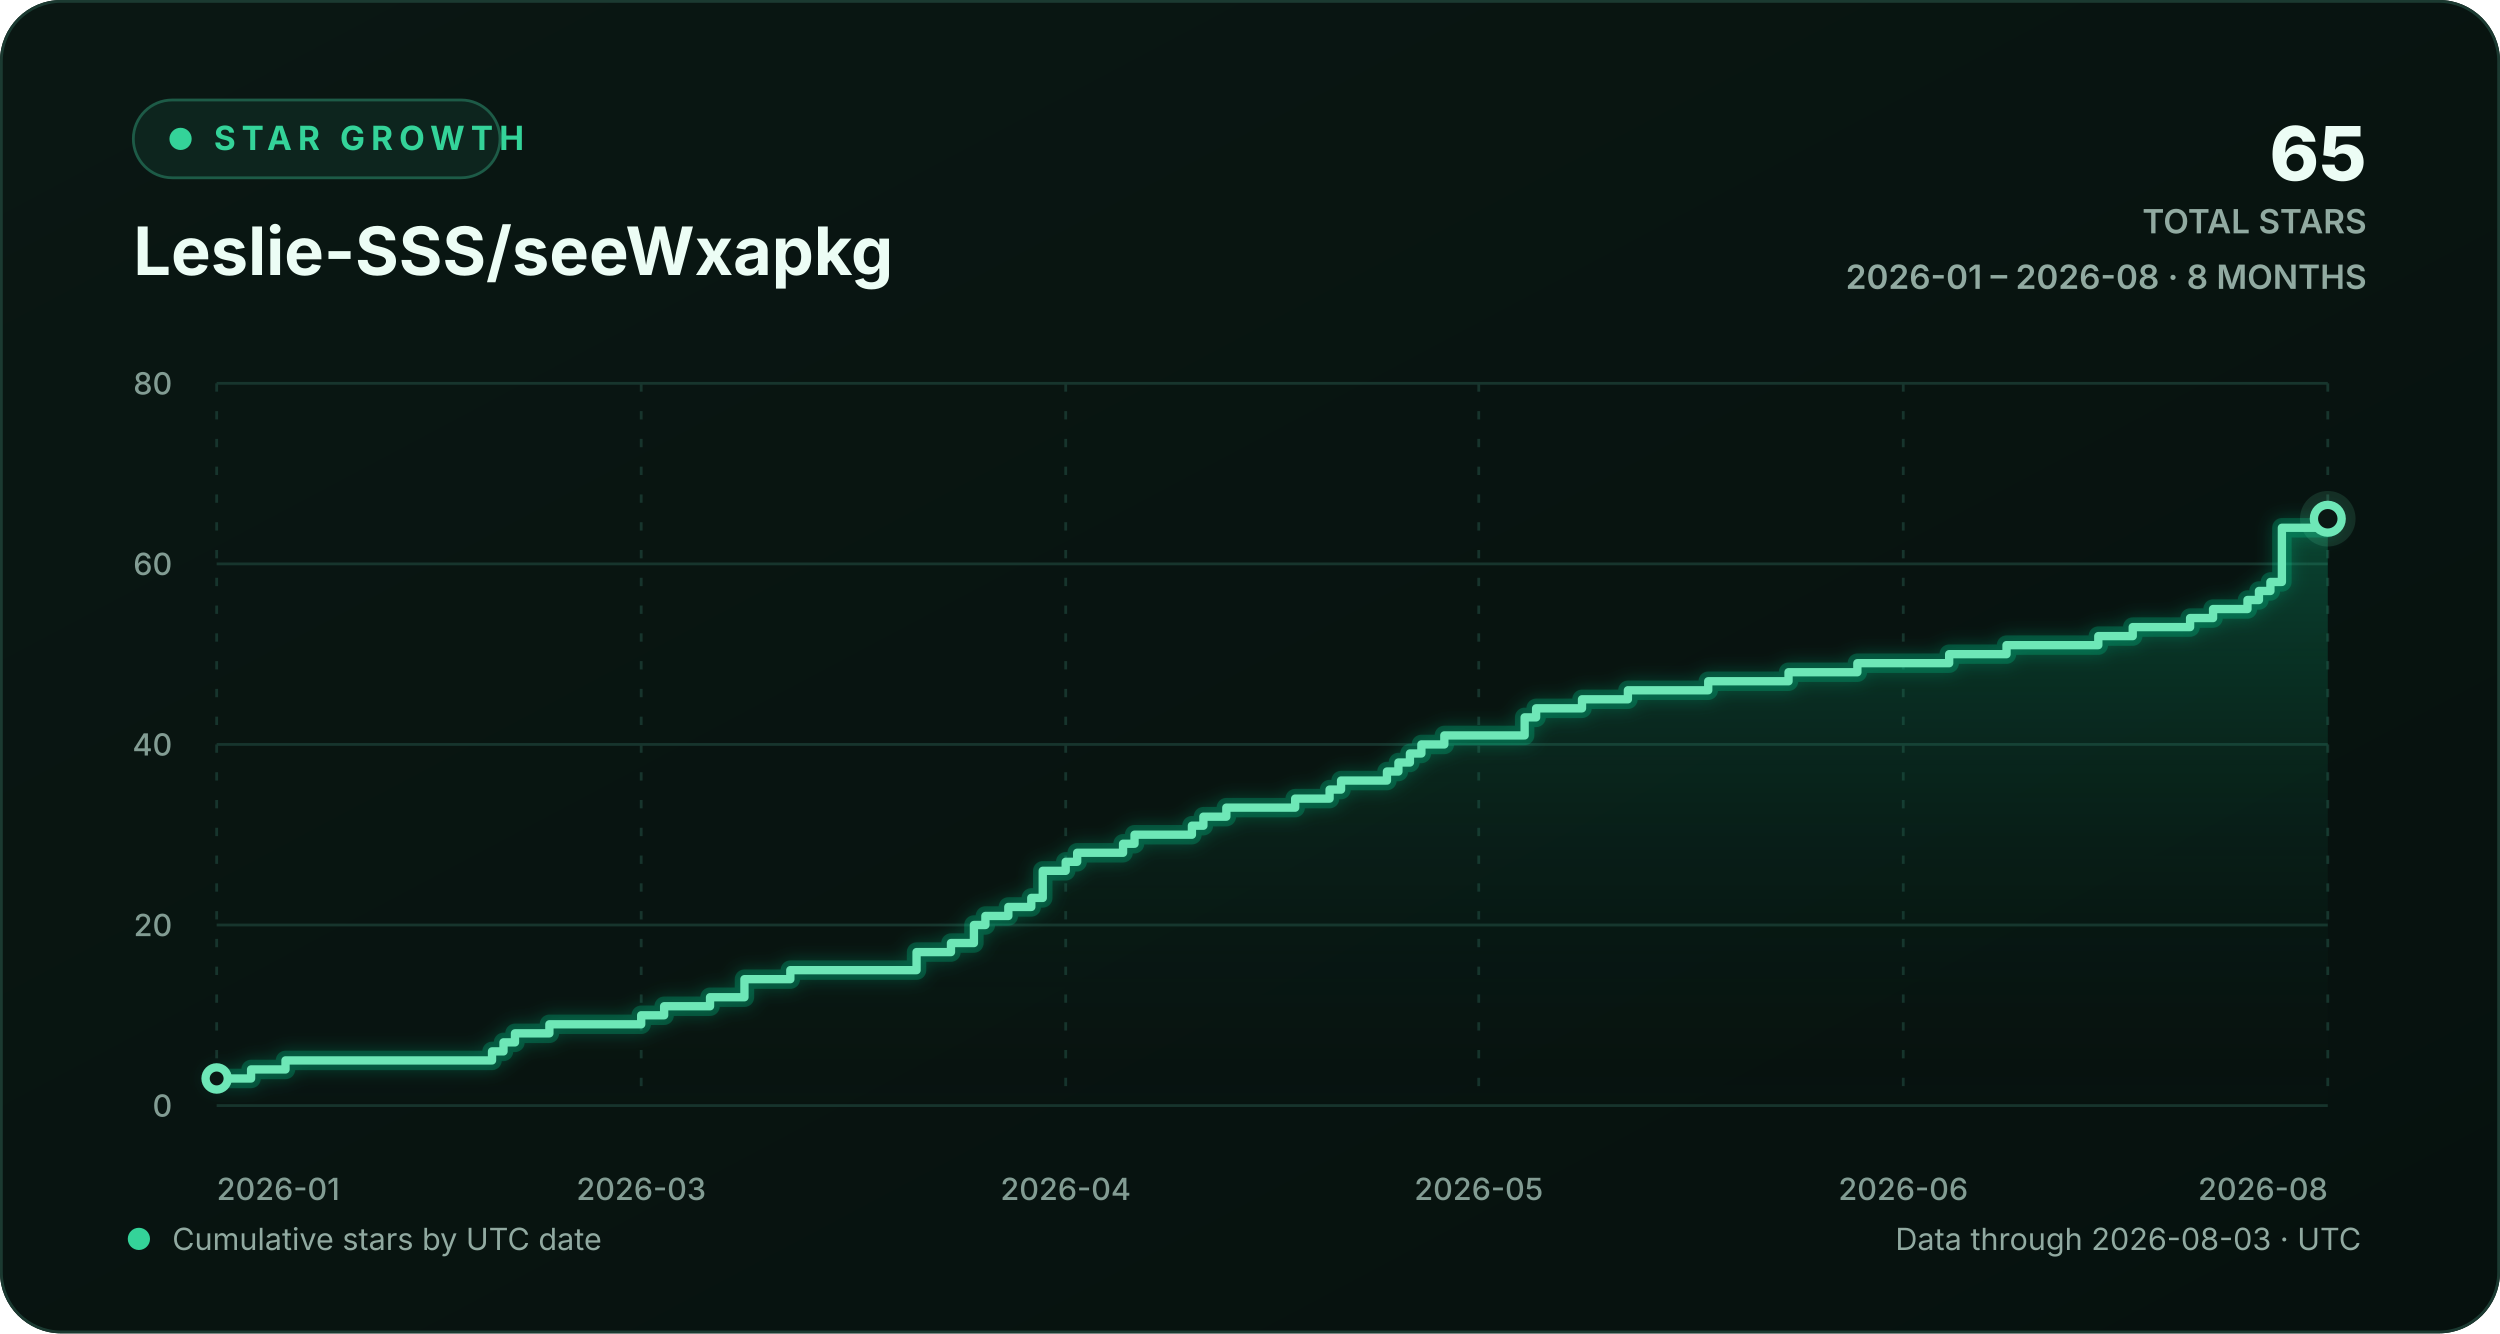
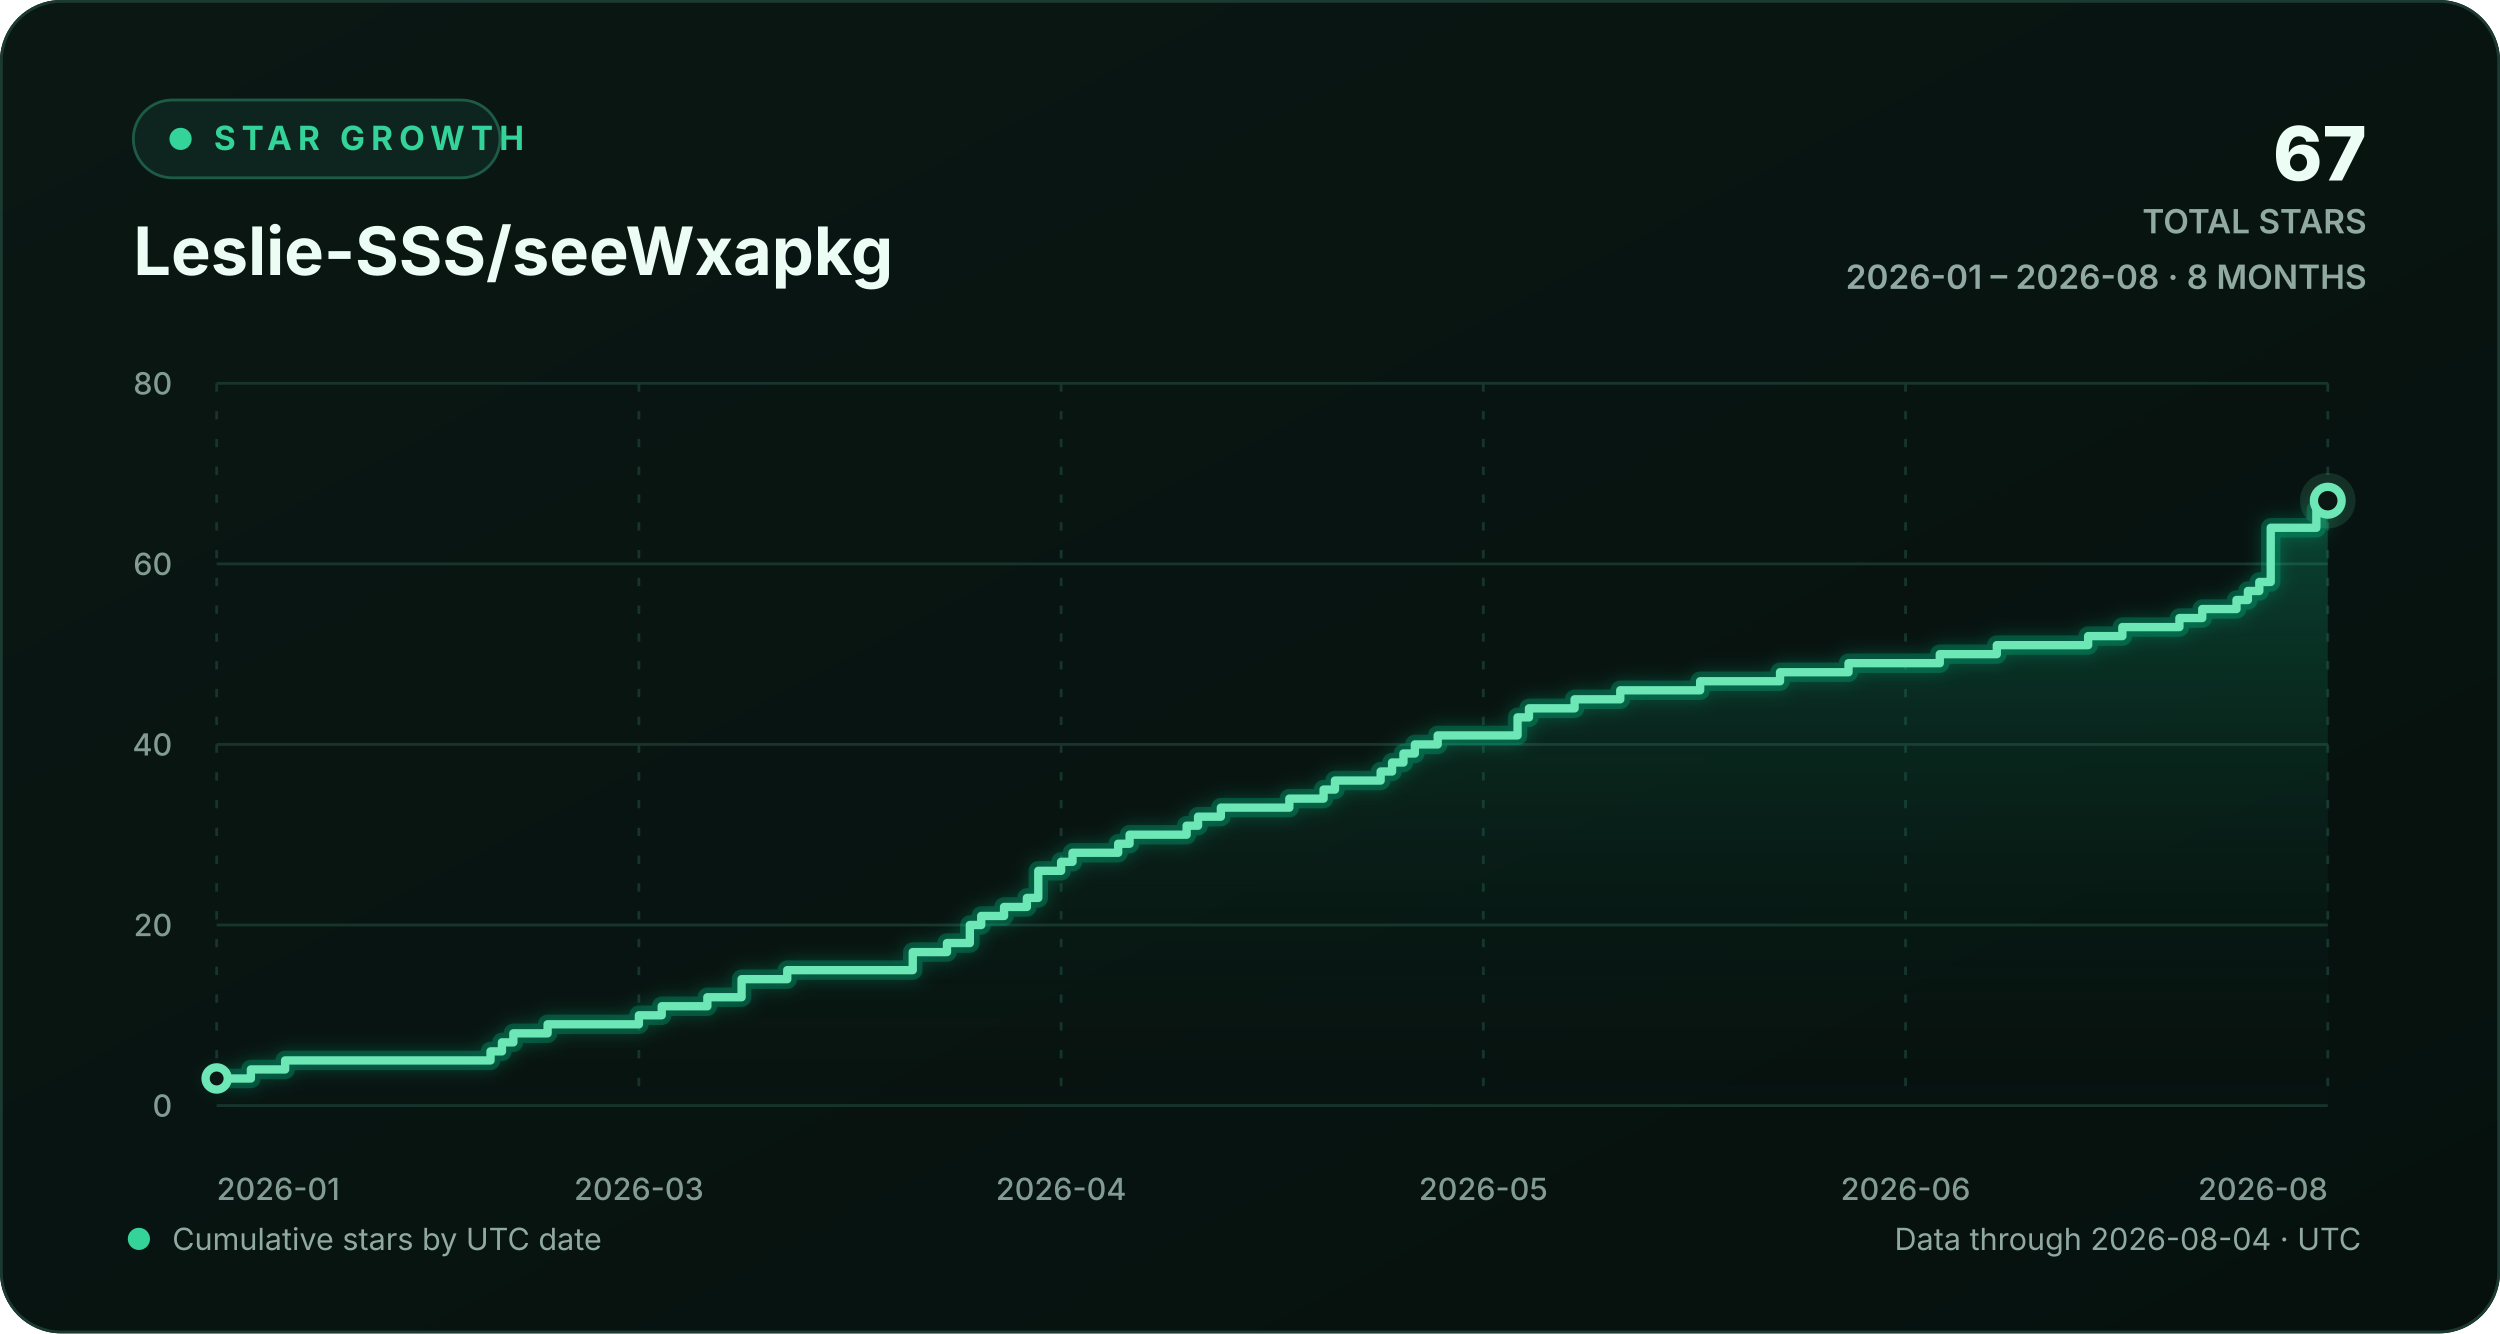
<svg xmlns="http://www.w3.org/2000/svg" width="900" height="480" viewBox="0 0 900 480" role="img" aria-labelledby="chart-title chart-description">
  <defs>
    <linearGradient id="background-gradient" x1="0" y1="0" x2="1" y2="1">
      <stop offset="0" stop-color="#0a1713" />
      <stop offset="1" stop-color="#06110e" />
    </linearGradient>
    <linearGradient id="area-gradient" x1="0" y1="0" x2="0" y2="1">
      <stop offset="0" stop-color="#10b981" stop-opacity="0.30" />
      <stop offset="1" stop-color="#0a1713" stop-opacity="0.02" />
    </linearGradient>
    <filter id="line-glow" x="-20%" y="-20%" width="140%" height="140%">
      <feGaussianBlur stdDeviation="3" result="blur" />
      <feMerge>
        <feMergeNode in="blur" />
        <feMergeNode in="SourceGraphic" />
      </feMerge>
    </filter>
    <style>
      text { font-family: Inter, ui-sans-serif, -apple-system, BlinkMacSystemFont, "Segoe UI", sans-serif; }
      .eyebrow { fill: #34d399; font-size: 12px; font-weight: 700; letter-spacing: 2.2px; }
      .heading { fill: #ecfdf5; font-size: 24px; font-weight: 720; }
      .stat { fill: #ecfdf5; font-size: 27px; font-weight: 760; }
      .stat-label { fill: #91aaa1; font-size: 12px; font-weight: 600; }
      .axis-label { fill: #829c93; font-size: 11px; font-weight: 520; }
      .footer-label { fill: #91aaa1; font-size: 11px; }
      .empty-label { fill: #91aaa1; font-size: 13px; font-weight: 600; }
      .grid-line { stroke: #17352d; stroke-width: 1; vector-effect: non-scaling-stroke; }
      .vertical-grid { stroke-dasharray: 3 7; }
      .trend-line { fill: none; stroke: #6ee7b7; stroke-width: 3; stroke-linecap: round; stroke-linejoin: round; vector-effect: non-scaling-stroke; }
      .trend-glow { fill: none; stroke: #10b981; stroke-opacity: 0.28; stroke-width: 7; stroke-linecap: round; stroke-linejoin: round; vector-effect: non-scaling-stroke; }
      .point-marker { fill: #0a1713; stroke: #6ee7b7; stroke-width: 3; vector-effect: non-scaling-stroke; }
      .point-halo { fill: #6ee7b7; fill-opacity: 0.13; }
    </style>
  </defs>
  <rect width="900" height="480" rx="22" fill="url(#background-gradient)" />
  <rect x="0.5" y="0.5" width="899" height="479" rx="21.5" fill="none" stroke="#1b3a31" />
  <g aria-hidden="true">
    <rect x="48" y="36" width="132" height="28" rx="14" fill="#0d251e" stroke="#1d5b47" />
    <circle cx="65" cy="50" r="4" fill="#34d399" />
    <text x="77" y="54" class="eyebrow">STAR GROWTH</text>
    <text x="48" y="99" class="heading">Leslie-SSS/seeWxapkg</text>
-     <text x="852" y="65" text-anchor="end" class="stat">65</text>
+     <text x="852" y="65" text-anchor="end" class="stat">67</text>
    <text x="852" y="84" text-anchor="end" class="stat-label">TOTAL STARS</text>
    <text x="852" y="104" text-anchor="end" class="stat-label">2026-01 – 2026-08 · 8 MONTHS</text>
  </g>
  <g aria-hidden="true">
    <line x1="78" y1="398.00" x2="838" y2="398.00" class="grid-line" />
    <text x="62" y="402.00" text-anchor="end" class="axis-label">0</text>
    <line x1="78" y1="333.00" x2="838" y2="333.00" class="grid-line" />
    <text x="62" y="337.00" text-anchor="end" class="axis-label">20</text>
    <line x1="78" y1="268.00" x2="838" y2="268.00" class="grid-line" />
    <text x="62" y="272.00" text-anchor="end" class="axis-label">40</text>
    <line x1="78" y1="203.00" x2="838" y2="203.00" class="grid-line" />
    <text x="62" y="207.00" text-anchor="end" class="axis-label">60</text>
    <line x1="78" y1="138.00" x2="838" y2="138.00" class="grid-line" />
    <text x="62" y="142.00" text-anchor="end" class="axis-label">80</text>
    <line x1="78.00" y1="138" x2="78.00" y2="398" class="grid-line vertical-grid" />
    <text x="78.00" y="432" text-anchor="start" class="axis-label">2026-01</text>
-     <line x1="230.83" y1="138" x2="230.83" y2="398" class="grid-line vertical-grid" />
-     <text x="230.83" y="432" text-anchor="middle" class="axis-label">2026-03</text>
-     <line x1="383.65" y1="138" x2="383.65" y2="398" class="grid-line vertical-grid" />
-     <text x="383.65" y="432" text-anchor="middle" class="axis-label">2026-04</text>
-     <line x1="532.35" y1="138" x2="532.35" y2="398" class="grid-line vertical-grid" />
-     <text x="532.35" y="432" text-anchor="middle" class="axis-label">2026-05</text>
-     <line x1="685.17" y1="138" x2="685.17" y2="398" class="grid-line vertical-grid" />
-     <text x="685.17" y="432" text-anchor="middle" class="axis-label">2026-06</text>
+     <line x1="230.00" y1="138" x2="230.00" y2="398" class="grid-line vertical-grid" />
+     <text x="230.00" y="432" text-anchor="middle" class="axis-label">2026-03</text>
+     <line x1="382.00" y1="138" x2="382.00" y2="398" class="grid-line vertical-grid" />
+     <text x="382.00" y="432" text-anchor="middle" class="axis-label">2026-04</text>
+     <line x1="534.00" y1="138" x2="534.00" y2="398" class="grid-line vertical-grid" />
+     <text x="534.00" y="432" text-anchor="middle" class="axis-label">2026-05</text>
+     <line x1="686.00" y1="138" x2="686.00" y2="398" class="grid-line vertical-grid" />
+     <text x="686.00" y="432" text-anchor="middle" class="axis-label">2026-06</text>
    <line x1="838.00" y1="138" x2="838.00" y2="398" class="grid-line vertical-grid" />
    <text x="838.00" y="432" text-anchor="end" class="axis-label">2026-08</text>
-     <path d="M 78.00 388.25 H 90.39 V 385.00 H 102.78 V 381.75 H 177.13 V 378.50 H 181.26 V 375.25 H 185.39 V 372.00 H 197.78 V 368.75 H 230.83 V 365.50 H 239.09 V 362.25 H 255.61 V 359.00 H 268.00 V 352.50 H 284.52 V 349.25 H 329.96 V 342.75 H 342.35 V 339.50 H 350.61 V 333.00 H 354.74 V 329.75 H 363.00 V 326.50 H 371.26 V 323.25 H 375.39 V 313.50 H 383.65 V 310.25 H 387.78 V 307.00 H 404.30 V 303.75 H 408.43 V 300.50 H 429.09 V 297.25 H 433.22 V 294.00 H 441.48 V 290.75 H 466.26 V 287.50 H 478.65 V 284.25 H 482.78 V 281.00 H 499.30 V 277.75 H 503.43 V 274.50 H 507.57 V 271.25 H 511.70 V 268.00 H 519.96 V 264.75 H 548.87 V 258.25 H 553.00 V 255.00 H 569.52 V 251.75 H 586.04 V 248.50 H 614.96 V 245.25 H 643.87 V 242.00 H 668.65 V 238.75 H 701.70 V 235.50 H 722.35 V 232.25 H 755.39 V 229.00 H 767.78 V 225.75 H 788.43 V 222.50 H 796.70 V 219.25 H 809.09 V 216.00 H 813.22 V 212.75 H 817.35 V 209.50 H 821.48 V 190.00 H 838.00 V 186.75 L 838.00 398 L 78.00 398 Z" fill="url(#area-gradient)" />
-     <path d="M 78.00 388.25 H 90.39 V 385.00 H 102.78 V 381.75 H 177.13 V 378.50 H 181.26 V 375.25 H 185.39 V 372.00 H 197.78 V 368.75 H 230.83 V 365.50 H 239.09 V 362.25 H 255.61 V 359.00 H 268.00 V 352.50 H 284.52 V 349.25 H 329.96 V 342.75 H 342.35 V 339.50 H 350.61 V 333.00 H 354.74 V 329.75 H 363.00 V 326.50 H 371.26 V 323.25 H 375.39 V 313.50 H 383.65 V 310.25 H 387.78 V 307.00 H 404.30 V 303.75 H 408.43 V 300.50 H 429.09 V 297.25 H 433.22 V 294.00 H 441.48 V 290.75 H 466.26 V 287.50 H 478.65 V 284.25 H 482.78 V 281.00 H 499.30 V 277.75 H 503.43 V 274.50 H 507.57 V 271.25 H 511.70 V 268.00 H 519.96 V 264.75 H 548.87 V 258.25 H 553.00 V 255.00 H 569.52 V 251.75 H 586.04 V 248.50 H 614.96 V 245.25 H 643.87 V 242.00 H 668.65 V 238.75 H 701.70 V 235.50 H 722.35 V 232.25 H 755.39 V 229.00 H 767.78 V 225.75 H 788.43 V 222.50 H 796.70 V 219.25 H 809.09 V 216.00 H 813.22 V 212.75 H 817.35 V 209.50 H 821.48 V 190.00 H 838.00 V 186.75" class="trend-glow" filter="url(#line-glow)" />
-     <path d="M 78.00 388.25 H 90.39 V 385.00 H 102.78 V 381.75 H 177.13 V 378.50 H 181.26 V 375.25 H 185.39 V 372.00 H 197.78 V 368.75 H 230.83 V 365.50 H 239.09 V 362.25 H 255.61 V 359.00 H 268.00 V 352.50 H 284.52 V 349.25 H 329.96 V 342.75 H 342.35 V 339.50 H 350.61 V 333.00 H 354.74 V 329.75 H 363.00 V 326.50 H 371.26 V 323.25 H 375.39 V 313.50 H 383.65 V 310.25 H 387.78 V 307.00 H 404.30 V 303.75 H 408.43 V 300.50 H 429.09 V 297.25 H 433.22 V 294.00 H 441.48 V 290.75 H 466.26 V 287.50 H 478.65 V 284.25 H 482.78 V 281.00 H 499.30 V 277.75 H 503.43 V 274.50 H 507.57 V 271.25 H 511.70 V 268.00 H 519.96 V 264.75 H 548.87 V 258.25 H 553.00 V 255.00 H 569.52 V 251.75 H 586.04 V 248.50 H 614.96 V 245.25 H 643.87 V 242.00 H 668.65 V 238.75 H 701.70 V 235.50 H 722.35 V 232.25 H 755.39 V 229.00 H 767.78 V 225.75 H 788.43 V 222.50 H 796.70 V 219.25 H 809.09 V 216.00 H 813.22 V 212.75 H 817.35 V 209.50 H 821.48 V 190.00 H 838.00 V 186.75" class="trend-line" />
+     <path d="M 78.00 388.25 H 90.32 V 385.00 H 102.65 V 381.75 H 176.59 V 378.50 H 180.70 V 375.25 H 184.81 V 372.00 H 197.14 V 368.75 H 230.00 V 365.50 H 238.22 V 362.25 H 254.65 V 359.00 H 266.97 V 352.50 H 283.41 V 349.25 H 328.59 V 342.75 H 340.92 V 339.50 H 349.14 V 333.00 H 353.24 V 329.75 H 361.46 V 326.50 H 369.68 V 323.25 H 373.78 V 313.50 H 382.00 V 310.25 H 386.11 V 307.00 H 402.54 V 303.75 H 406.65 V 300.50 H 427.19 V 297.25 H 431.30 V 294.00 H 439.51 V 290.75 H 464.16 V 287.50 H 476.49 V 284.25 H 480.59 V 281.00 H 497.03 V 277.75 H 501.14 V 274.50 H 505.24 V 271.25 H 509.35 V 268.00 H 517.57 V 264.75 H 546.32 V 258.25 H 550.43 V 255.00 H 566.86 V 251.75 H 583.30 V 248.50 H 612.05 V 245.25 H 640.81 V 242.00 H 665.46 V 238.75 H 698.32 V 235.50 H 718.86 V 232.25 H 751.73 V 229.00 H 764.05 V 225.75 H 784.59 V 222.50 H 792.81 V 219.25 H 805.14 V 216.00 H 809.24 V 212.75 H 813.35 V 209.50 H 817.46 V 190.00 H 833.89 V 183.50 H 838.00 V 180.25 L 838.00 398 L 78.00 398 Z" fill="url(#area-gradient)" />
+     <path d="M 78.00 388.25 H 90.32 V 385.00 H 102.65 V 381.75 H 176.59 V 378.50 H 180.70 V 375.25 H 184.81 V 372.00 H 197.14 V 368.75 H 230.00 V 365.50 H 238.22 V 362.25 H 254.65 V 359.00 H 266.97 V 352.50 H 283.41 V 349.25 H 328.59 V 342.75 H 340.92 V 339.50 H 349.14 V 333.00 H 353.24 V 329.75 H 361.46 V 326.50 H 369.68 V 323.25 H 373.78 V 313.50 H 382.00 V 310.25 H 386.11 V 307.00 H 402.54 V 303.75 H 406.65 V 300.50 H 427.19 V 297.25 H 431.30 V 294.00 H 439.51 V 290.75 H 464.16 V 287.50 H 476.49 V 284.25 H 480.59 V 281.00 H 497.03 V 277.75 H 501.14 V 274.50 H 505.24 V 271.25 H 509.35 V 268.00 H 517.57 V 264.75 H 546.32 V 258.25 H 550.43 V 255.00 H 566.86 V 251.75 H 583.30 V 248.50 H 612.05 V 245.25 H 640.81 V 242.00 H 665.46 V 238.75 H 698.32 V 235.50 H 718.86 V 232.25 H 751.73 V 229.00 H 764.05 V 225.75 H 784.59 V 222.50 H 792.81 V 219.25 H 805.14 V 216.00 H 809.24 V 212.75 H 813.35 V 209.50 H 817.46 V 190.00 H 833.89 V 183.50 H 838.00 V 180.25" class="trend-glow" filter="url(#line-glow)" />
+     <path d="M 78.00 388.25 H 90.32 V 385.00 H 102.65 V 381.75 H 176.59 V 378.50 H 180.70 V 375.25 H 184.81 V 372.00 H 197.14 V 368.75 H 230.00 V 365.50 H 238.22 V 362.25 H 254.65 V 359.00 H 266.97 V 352.50 H 283.41 V 349.25 H 328.59 V 342.75 H 340.92 V 339.50 H 349.14 V 333.00 H 353.24 V 329.75 H 361.46 V 326.50 H 369.68 V 323.25 H 373.78 V 313.50 H 382.00 V 310.25 H 386.11 V 307.00 H 402.54 V 303.75 H 406.65 V 300.50 H 427.19 V 297.25 H 431.30 V 294.00 H 439.51 V 290.75 H 464.16 V 287.50 H 476.49 V 284.25 H 480.59 V 281.00 H 497.03 V 277.75 H 501.14 V 274.50 H 505.24 V 271.25 H 509.35 V 268.00 H 517.57 V 264.75 H 546.32 V 258.25 H 550.43 V 255.00 H 566.86 V 251.75 H 583.30 V 248.50 H 612.05 V 245.25 H 640.81 V 242.00 H 665.46 V 238.75 H 698.32 V 235.50 H 718.86 V 232.25 H 751.73 V 229.00 H 764.05 V 225.75 H 784.59 V 222.50 H 792.81 V 219.25 H 805.14 V 216.00 H 809.24 V 212.75 H 813.35 V 209.50 H 817.46 V 190.00 H 833.89 V 183.50 H 838.00 V 180.25" class="trend-line" />
    <circle cx="78.00" cy="388.25" r="4" class="point-marker" />
-     <circle cx="838.00" cy="186.75" r="10" class="point-halo" />
-     <circle cx="838.00" cy="186.75" r="5" class="point-marker" />
+     <circle cx="838.00" cy="180.25" r="10" class="point-halo" />
+     <circle cx="838.00" cy="180.25" r="5" class="point-marker" />
  </g>
  <g aria-hidden="true">
    <circle cx="50" cy="446" r="4" fill="#34d399" />
    <text x="62" y="450" class="footer-label">Cumulative stars by UTC date</text>
-     <text x="850" y="450" text-anchor="end" class="footer-label">Data through 2026-08-03 · UTC</text>
+     <text x="850" y="450" text-anchor="end" class="footer-label">Data through 2026-08-04 · UTC</text>
  </g>
</svg>
